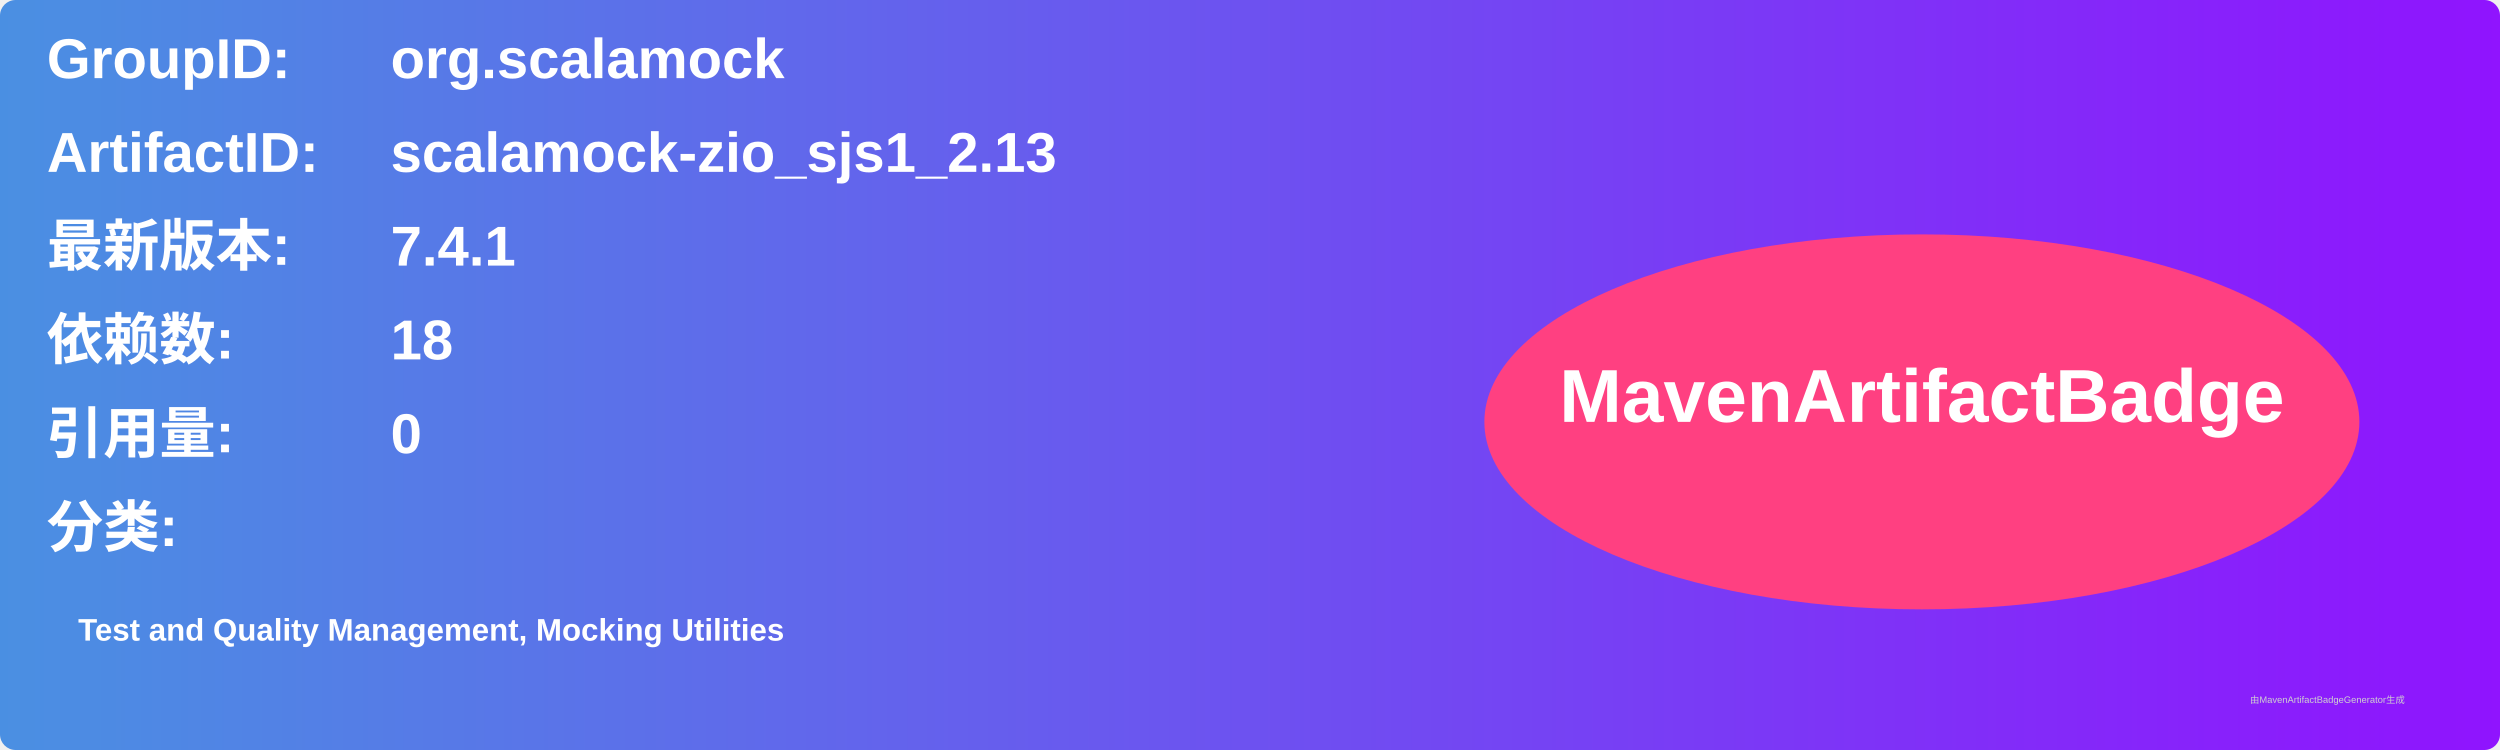
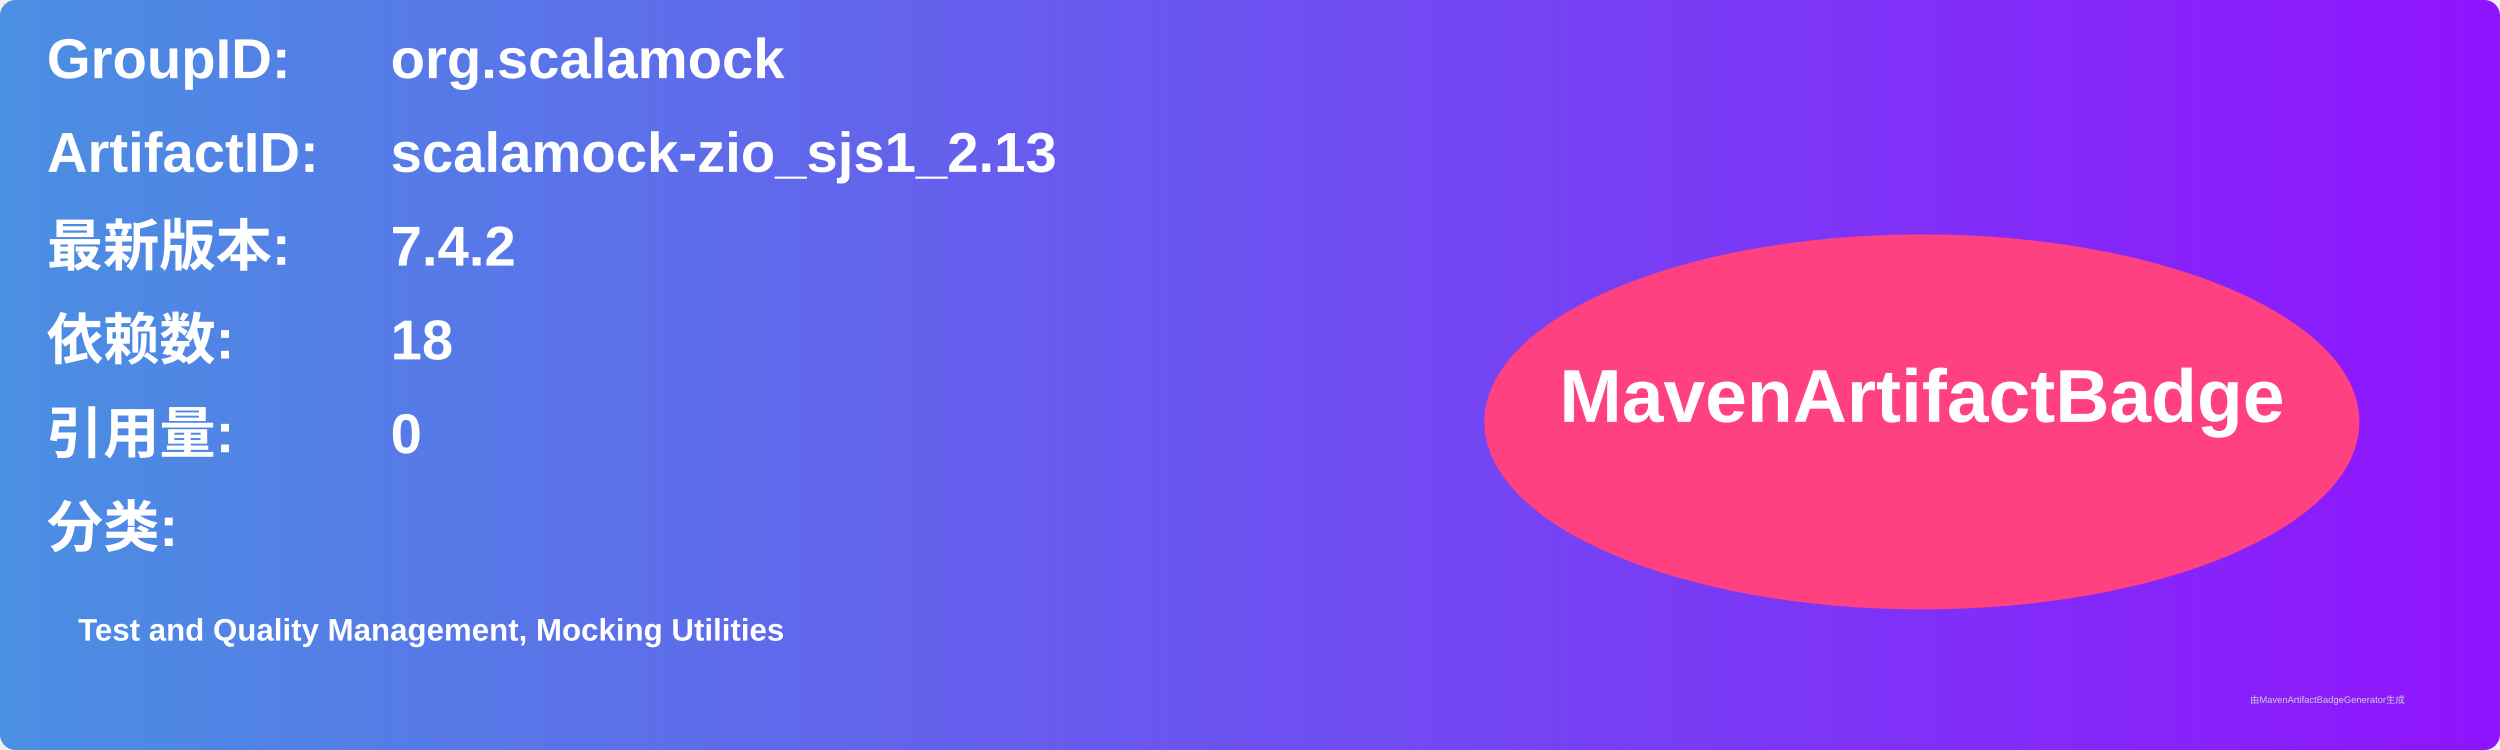
<svg xmlns="http://www.w3.org/2000/svg" width="800" height="240" viewBox="0 0 800 240">
  <linearGradient id="grad" x1="0%" y1="0%" x2="100%" y2="0%">
    <stop offset="0%" stop-color="#4a90e2" />
    <stop offset="100%" stop-color="#9013fe" />
  </linearGradient>
  <rect width="100%" height="100%" rx="5" ry="5" fill="url(#grad)" />
  <g transform="translate(15, 15)">
    <text x="0" y="10" font-family="Arial" font-size="18" fill="white" font-weight="bold" width="260">GroupID:</text>
    <text x="110" y="10" font-family="Arial" font-size="18" fill="white" font-weight="bold" width="460">org.scalamock</text>
    <text x="0" y="40" font-family="Arial" font-size="18" fill="white" font-weight="bold" width="260">ArtifactID:</text>
    <text x="110" y="40" font-family="Arial" font-size="18" fill="white" font-weight="bold" width="460">scalamock-zio_sjs1_2.13</text>
    <text x="0" y="70" font-family="Arial" font-size="18" fill="white" font-weight="bold">最新版本:</text>
    <text x="110" y="70" font-family="Arial" font-size="18" fill="white" font-weight="bold">
-       <tspan font-weight="bold">7.4.1</tspan>
+       <tspan font-weight="bold">7.4.2</tspan>
    </text>
    <text x="0" y="100" font-family="Arial" font-size="18" fill="white" font-weight="bold">依赖数: </text>
    <text x="110" y="100" font-family="Arial" font-size="18" fill="white">
      <tspan font-weight="bold">18</tspan>
    </text>
    <text x="0" y="130" font-family="Arial" font-size="18" fill="white" font-weight="bold">引用量: </text>
    <text x="110" y="130" font-family="Arial" font-size="18" fill="white">
      <tspan font-weight="bold">0</tspan>
    </text>
    <text x="0" y="160" font-family="Arial" font-size="18" fill="white" font-weight="bold">分类:</text>
    <text x="10" y="190" font-family="Arial" font-size="10" fill="white">
      <tspan font-weight="bold">Test and Quality Management, Mocking Utilities</tspan>
    </text>
    <ellipse cx="600" cy="120" rx="140" ry="60" fill="#ff4081" />
    <text x="600" y="120" text-anchor="middle" font-family="Arial" font-size="24" fill="white" font-weight="bold">MavenArtifactBadge</text>
  </g>
  <text x="720" y="225" font-family="Arial" font-size="3" fill="#d0d0d0">由MavenArtifactBadgeGenerator生成</text>
</svg>
